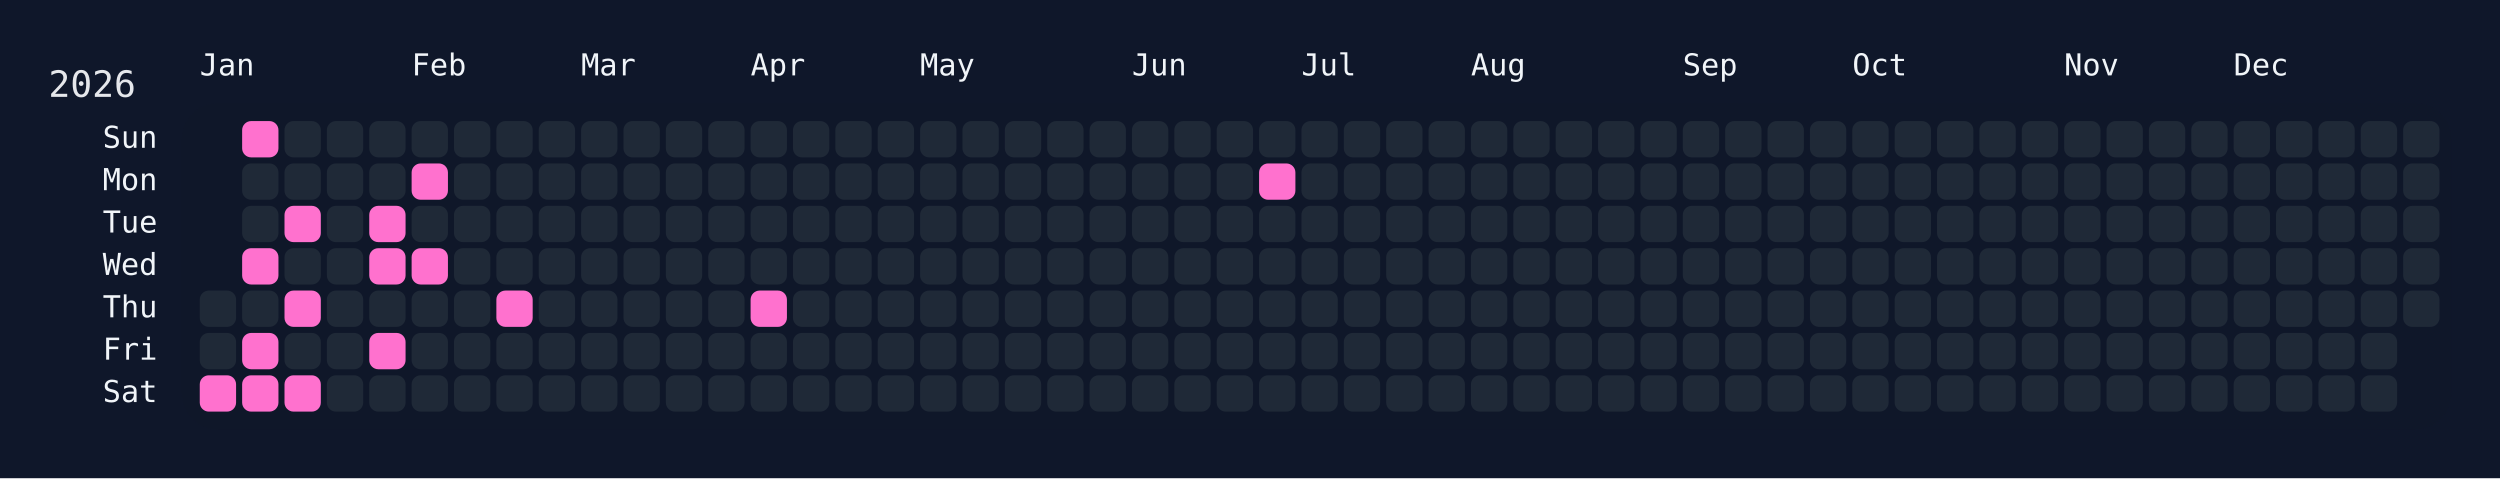
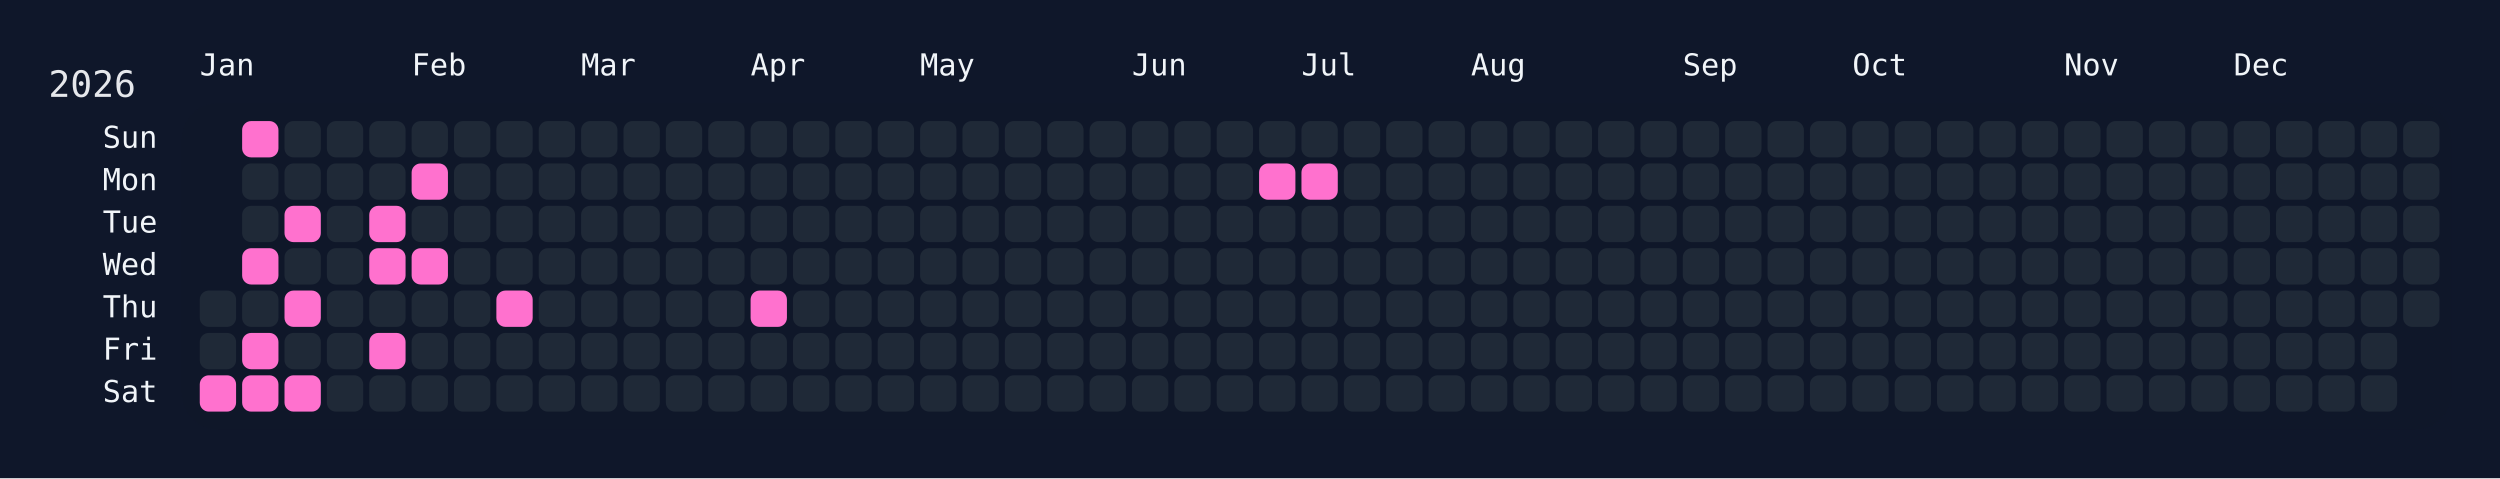
<svg xmlns="http://www.w3.org/2000/svg" width="826" height="158" viewBox="0 0 826 158">
  <rect width="826" height="158" fill="#0f172a" />
  <rect x="60" y="34" width="750" height="108" rx="12" ry="12" fill="rgba(15, 23, 42, 0.8)" />
  <text x="16" y="32" font-size="12" fill="#e5e7eb" font-family="JetBrains Mono, ui-monospace, SFMono-Regular, Menlo, Monaco, Consolas, monospace">2026</text>
  <text x="66" y="18" font-size="10" fill="#f1f5f9" font-family="JetBrains Mono, ui-monospace, SFMono-Regular, Menlo, Monaco, Consolas, monospace" dominant-baseline="hanging">Jan</text>
  <text x="136" y="18" font-size="10" fill="#f1f5f9" font-family="JetBrains Mono, ui-monospace, SFMono-Regular, Menlo, Monaco, Consolas, monospace" dominant-baseline="hanging">Feb</text>
  <text x="192" y="18" font-size="10" fill="#f1f5f9" font-family="JetBrains Mono, ui-monospace, SFMono-Regular, Menlo, Monaco, Consolas, monospace" dominant-baseline="hanging">Mar</text>
  <text x="248" y="18" font-size="10" fill="#f1f5f9" font-family="JetBrains Mono, ui-monospace, SFMono-Regular, Menlo, Monaco, Consolas, monospace" dominant-baseline="hanging">Apr</text>
  <text x="304" y="18" font-size="10" fill="#f1f5f9" font-family="JetBrains Mono, ui-monospace, SFMono-Regular, Menlo, Monaco, Consolas, monospace" dominant-baseline="hanging">May</text>
  <text x="374" y="18" font-size="10" fill="#f1f5f9" font-family="JetBrains Mono, ui-monospace, SFMono-Regular, Menlo, Monaco, Consolas, monospace" dominant-baseline="hanging">Jun</text>
  <text x="430" y="18" font-size="10" fill="#f1f5f9" font-family="JetBrains Mono, ui-monospace, SFMono-Regular, Menlo, Monaco, Consolas, monospace" dominant-baseline="hanging">Jul</text>
  <text x="486" y="18" font-size="10" fill="#f1f5f9" font-family="JetBrains Mono, ui-monospace, SFMono-Regular, Menlo, Monaco, Consolas, monospace" dominant-baseline="hanging">Aug</text>
  <text x="556" y="18" font-size="10" fill="#f1f5f9" font-family="JetBrains Mono, ui-monospace, SFMono-Regular, Menlo, Monaco, Consolas, monospace" dominant-baseline="hanging">Sep</text>
  <text x="612" y="18" font-size="10" fill="#f1f5f9" font-family="JetBrains Mono, ui-monospace, SFMono-Regular, Menlo, Monaco, Consolas, monospace" dominant-baseline="hanging">Oct</text>
  <text x="682" y="18" font-size="10" fill="#f1f5f9" font-family="JetBrains Mono, ui-monospace, SFMono-Regular, Menlo, Monaco, Consolas, monospace" dominant-baseline="hanging">Nov</text>
  <text x="738" y="18" font-size="10" fill="#f1f5f9" font-family="JetBrains Mono, ui-monospace, SFMono-Regular, Menlo, Monaco, Consolas, monospace" dominant-baseline="hanging">Dec</text>
  <text x="52" y="46.0" font-size="10" fill="#f1f5f9" font-family="JetBrains Mono, ui-monospace, SFMono-Regular, Menlo, Monaco, Consolas, monospace" text-anchor="end" dominant-baseline="middle">Sun</text>
  <text x="52" y="60.0" font-size="10" fill="#f1f5f9" font-family="JetBrains Mono, ui-monospace, SFMono-Regular, Menlo, Monaco, Consolas, monospace" text-anchor="end" dominant-baseline="middle">Mon</text>
  <text x="52" y="74.0" font-size="10" fill="#f1f5f9" font-family="JetBrains Mono, ui-monospace, SFMono-Regular, Menlo, Monaco, Consolas, monospace" text-anchor="end" dominant-baseline="middle">Tue</text>
  <text x="52" y="88.0" font-size="10" fill="#f1f5f9" font-family="JetBrains Mono, ui-monospace, SFMono-Regular, Menlo, Monaco, Consolas, monospace" text-anchor="end" dominant-baseline="middle">Wed</text>
  <text x="52" y="102.0" font-size="10" fill="#f1f5f9" font-family="JetBrains Mono, ui-monospace, SFMono-Regular, Menlo, Monaco, Consolas, monospace" text-anchor="end" dominant-baseline="middle">Thu</text>
  <text x="52" y="116.0" font-size="10" fill="#f1f5f9" font-family="JetBrains Mono, ui-monospace, SFMono-Regular, Menlo, Monaco, Consolas, monospace" text-anchor="end" dominant-baseline="middle">Fri</text>
  <text x="52" y="130.0" font-size="10" fill="#f1f5f9" font-family="JetBrains Mono, ui-monospace, SFMono-Regular, Menlo, Monaco, Consolas, monospace" text-anchor="end" dominant-baseline="middle">Sat</text>
  <g transform="translate(66,40)">
    <rect x="0" y="56" width="12" height="12" rx="3" ry="3" fill="#1f2937" data-date="2026-01-01" />
    <rect x="0" y="70" width="12" height="12" rx="3" ry="3" fill="#1f2937" data-date="2026-01-02" />
    <rect x="0" y="84" width="12" height="12" rx="3" ry="3" fill="#ff71ce" data-date="2026-01-03" />
    <rect x="14" y="0" width="12" height="12" rx="3" ry="3" fill="#ff71ce" data-date="2026-01-04" />
    <rect x="14" y="14" width="12" height="12" rx="3" ry="3" fill="#1f2937" data-date="2026-01-05" />
    <rect x="14" y="28" width="12" height="12" rx="3" ry="3" fill="#1f2937" data-date="2026-01-06" />
    <rect x="14" y="42" width="12" height="12" rx="3" ry="3" fill="#ff71ce" data-date="2026-01-07" />
    <rect x="14" y="56" width="12" height="12" rx="3" ry="3" fill="#1f2937" data-date="2026-01-08" />
    <rect x="14" y="70" width="12" height="12" rx="3" ry="3" fill="#ff71ce" data-date="2026-01-09" />
    <rect x="14" y="84" width="12" height="12" rx="3" ry="3" fill="#ff71ce" data-date="2026-01-10" />
    <rect x="28" y="0" width="12" height="12" rx="3" ry="3" fill="#1f2937" data-date="2026-01-11" />
    <rect x="28" y="14" width="12" height="12" rx="3" ry="3" fill="#1f2937" data-date="2026-01-12" />
    <rect x="28" y="28" width="12" height="12" rx="3" ry="3" fill="#ff71ce" data-date="2026-01-13" />
    <rect x="28" y="42" width="12" height="12" rx="3" ry="3" fill="#1f2937" data-date="2026-01-14" />
    <rect x="28" y="56" width="12" height="12" rx="3" ry="3" fill="#ff71ce" data-date="2026-01-15" />
    <rect x="28" y="70" width="12" height="12" rx="3" ry="3" fill="#1f2937" data-date="2026-01-16" />
    <rect x="28" y="84" width="12" height="12" rx="3" ry="3" fill="#ff71ce" data-date="2026-01-17" />
    <rect x="42" y="0" width="12" height="12" rx="3" ry="3" fill="#1f2937" data-date="2026-01-18" />
    <rect x="42" y="14" width="12" height="12" rx="3" ry="3" fill="#1f2937" data-date="2026-01-19" />
    <rect x="42" y="28" width="12" height="12" rx="3" ry="3" fill="#1f2937" data-date="2026-01-20" />
    <rect x="42" y="42" width="12" height="12" rx="3" ry="3" fill="#1f2937" data-date="2026-01-21" />
    <rect x="42" y="56" width="12" height="12" rx="3" ry="3" fill="#1f2937" data-date="2026-01-22" />
    <rect x="42" y="70" width="12" height="12" rx="3" ry="3" fill="#1f2937" data-date="2026-01-23" />
    <rect x="42" y="84" width="12" height="12" rx="3" ry="3" fill="#1f2937" data-date="2026-01-24" />
    <rect x="56" y="0" width="12" height="12" rx="3" ry="3" fill="#1f2937" data-date="2026-01-25" />
    <rect x="56" y="14" width="12" height="12" rx="3" ry="3" fill="#1f2937" data-date="2026-01-26" />
    <rect x="56" y="28" width="12" height="12" rx="3" ry="3" fill="#ff71ce" data-date="2026-01-27" />
    <rect x="56" y="42" width="12" height="12" rx="3" ry="3" fill="#ff71ce" data-date="2026-01-28" />
    <rect x="56" y="56" width="12" height="12" rx="3" ry="3" fill="#1f2937" data-date="2026-01-29" />
    <rect x="56" y="70" width="12" height="12" rx="3" ry="3" fill="#ff71ce" data-date="2026-01-30" />
    <rect x="56" y="84" width="12" height="12" rx="3" ry="3" fill="#1f2937" data-date="2026-01-31" />
    <rect x="70" y="0" width="12" height="12" rx="3" ry="3" fill="#1f2937" data-date="2026-02-01" />
    <rect x="70" y="14" width="12" height="12" rx="3" ry="3" fill="#ff71ce" data-date="2026-02-02" />
    <rect x="70" y="28" width="12" height="12" rx="3" ry="3" fill="#1f2937" data-date="2026-02-03" />
    <rect x="70" y="42" width="12" height="12" rx="3" ry="3" fill="#ff71ce" data-date="2026-02-04" />
    <rect x="70" y="56" width="12" height="12" rx="3" ry="3" fill="#1f2937" data-date="2026-02-05" />
    <rect x="70" y="70" width="12" height="12" rx="3" ry="3" fill="#1f2937" data-date="2026-02-06" />
    <rect x="70" y="84" width="12" height="12" rx="3" ry="3" fill="#1f2937" data-date="2026-02-07" />
    <rect x="84" y="0" width="12" height="12" rx="3" ry="3" fill="#1f2937" data-date="2026-02-08" />
    <rect x="84" y="14" width="12" height="12" rx="3" ry="3" fill="#1f2937" data-date="2026-02-09" />
    <rect x="84" y="28" width="12" height="12" rx="3" ry="3" fill="#1f2937" data-date="2026-02-10" />
    <rect x="84" y="42" width="12" height="12" rx="3" ry="3" fill="#1f2937" data-date="2026-02-11" />
    <rect x="84" y="56" width="12" height="12" rx="3" ry="3" fill="#1f2937" data-date="2026-02-12" />
    <rect x="84" y="70" width="12" height="12" rx="3" ry="3" fill="#1f2937" data-date="2026-02-13" />
    <rect x="84" y="84" width="12" height="12" rx="3" ry="3" fill="#1f2937" data-date="2026-02-14" />
    <rect x="98" y="0" width="12" height="12" rx="3" ry="3" fill="#1f2937" data-date="2026-02-15" />
    <rect x="98" y="14" width="12" height="12" rx="3" ry="3" fill="#1f2937" data-date="2026-02-16" />
    <rect x="98" y="28" width="12" height="12" rx="3" ry="3" fill="#1f2937" data-date="2026-02-17" />
    <rect x="98" y="42" width="12" height="12" rx="3" ry="3" fill="#1f2937" data-date="2026-02-18" />
    <rect x="98" y="56" width="12" height="12" rx="3" ry="3" fill="#ff71ce" data-date="2026-02-19" />
    <rect x="98" y="70" width="12" height="12" rx="3" ry="3" fill="#1f2937" data-date="2026-02-20" />
    <rect x="98" y="84" width="12" height="12" rx="3" ry="3" fill="#1f2937" data-date="2026-02-21" />
    <rect x="112" y="0" width="12" height="12" rx="3" ry="3" fill="#1f2937" data-date="2026-02-22" />
    <rect x="112" y="14" width="12" height="12" rx="3" ry="3" fill="#1f2937" data-date="2026-02-23" />
    <rect x="112" y="28" width="12" height="12" rx="3" ry="3" fill="#1f2937" data-date="2026-02-24" />
    <rect x="112" y="42" width="12" height="12" rx="3" ry="3" fill="#1f2937" data-date="2026-02-25" />
    <rect x="112" y="56" width="12" height="12" rx="3" ry="3" fill="#1f2937" data-date="2026-02-26" />
    <rect x="112" y="70" width="12" height="12" rx="3" ry="3" fill="#1f2937" data-date="2026-02-27" />
    <rect x="112" y="84" width="12" height="12" rx="3" ry="3" fill="#1f2937" data-date="2026-02-28" />
    <rect x="126" y="0" width="12" height="12" rx="3" ry="3" fill="#1f2937" data-date="2026-03-01" />
    <rect x="126" y="14" width="12" height="12" rx="3" ry="3" fill="#1f2937" data-date="2026-03-02" />
    <rect x="126" y="28" width="12" height="12" rx="3" ry="3" fill="#1f2937" data-date="2026-03-03" />
    <rect x="126" y="42" width="12" height="12" rx="3" ry="3" fill="#1f2937" data-date="2026-03-04" />
    <rect x="126" y="56" width="12" height="12" rx="3" ry="3" fill="#1f2937" data-date="2026-03-05" />
    <rect x="126" y="70" width="12" height="12" rx="3" ry="3" fill="#1f2937" data-date="2026-03-06" />
    <rect x="126" y="84" width="12" height="12" rx="3" ry="3" fill="#1f2937" data-date="2026-03-07" />
    <rect x="140" y="0" width="12" height="12" rx="3" ry="3" fill="#1f2937" data-date="2026-03-08" />
    <rect x="140" y="14" width="12" height="12" rx="3" ry="3" fill="#1f2937" data-date="2026-03-09" />
    <rect x="140" y="28" width="12" height="12" rx="3" ry="3" fill="#1f2937" data-date="2026-03-10" />
    <rect x="140" y="42" width="12" height="12" rx="3" ry="3" fill="#1f2937" data-date="2026-03-11" />
    <rect x="140" y="56" width="12" height="12" rx="3" ry="3" fill="#1f2937" data-date="2026-03-12" />
    <rect x="140" y="70" width="12" height="12" rx="3" ry="3" fill="#1f2937" data-date="2026-03-13" />
    <rect x="140" y="84" width="12" height="12" rx="3" ry="3" fill="#1f2937" data-date="2026-03-14" />
    <rect x="154" y="0" width="12" height="12" rx="3" ry="3" fill="#1f2937" data-date="2026-03-15" />
    <rect x="154" y="14" width="12" height="12" rx="3" ry="3" fill="#1f2937" data-date="2026-03-16" />
    <rect x="154" y="28" width="12" height="12" rx="3" ry="3" fill="#1f2937" data-date="2026-03-17" />
    <rect x="154" y="42" width="12" height="12" rx="3" ry="3" fill="#1f2937" data-date="2026-03-18" />
    <rect x="154" y="56" width="12" height="12" rx="3" ry="3" fill="#1f2937" data-date="2026-03-19" />
    <rect x="154" y="70" width="12" height="12" rx="3" ry="3" fill="#1f2937" data-date="2026-03-20" />
    <rect x="154" y="84" width="12" height="12" rx="3" ry="3" fill="#1f2937" data-date="2026-03-21" />
    <rect x="168" y="0" width="12" height="12" rx="3" ry="3" fill="#1f2937" data-date="2026-03-22" />
    <rect x="168" y="14" width="12" height="12" rx="3" ry="3" fill="#1f2937" data-date="2026-03-23" />
    <rect x="168" y="28" width="12" height="12" rx="3" ry="3" fill="#1f2937" data-date="2026-03-24" />
    <rect x="168" y="42" width="12" height="12" rx="3" ry="3" fill="#1f2937" data-date="2026-03-25" />
    <rect x="168" y="56" width="12" height="12" rx="3" ry="3" fill="#1f2937" data-date="2026-03-26" />
    <rect x="168" y="70" width="12" height="12" rx="3" ry="3" fill="#1f2937" data-date="2026-03-27" />
    <rect x="168" y="84" width="12" height="12" rx="3" ry="3" fill="#1f2937" data-date="2026-03-28" />
    <rect x="182" y="0" width="12" height="12" rx="3" ry="3" fill="#1f2937" data-date="2026-03-29" />
    <rect x="182" y="14" width="12" height="12" rx="3" ry="3" fill="#1f2937" data-date="2026-03-30" />
    <rect x="182" y="28" width="12" height="12" rx="3" ry="3" fill="#1f2937" data-date="2026-03-31" />
    <rect x="182" y="42" width="12" height="12" rx="3" ry="3" fill="#1f2937" data-date="2026-04-01" />
    <rect x="182" y="56" width="12" height="12" rx="3" ry="3" fill="#ff71ce" data-date="2026-04-02" />
    <rect x="182" y="70" width="12" height="12" rx="3" ry="3" fill="#1f2937" data-date="2026-04-03" />
    <rect x="182" y="84" width="12" height="12" rx="3" ry="3" fill="#1f2937" data-date="2026-04-04" />
    <rect x="196" y="0" width="12" height="12" rx="3" ry="3" fill="#1f2937" data-date="2026-04-05" />
    <rect x="196" y="14" width="12" height="12" rx="3" ry="3" fill="#1f2937" data-date="2026-04-06" />
    <rect x="196" y="28" width="12" height="12" rx="3" ry="3" fill="#1f2937" data-date="2026-04-07" />
    <rect x="196" y="42" width="12" height="12" rx="3" ry="3" fill="#1f2937" data-date="2026-04-08" />
    <rect x="196" y="56" width="12" height="12" rx="3" ry="3" fill="#1f2937" data-date="2026-04-09" />
    <rect x="196" y="70" width="12" height="12" rx="3" ry="3" fill="#1f2937" data-date="2026-04-10" />
    <rect x="196" y="84" width="12" height="12" rx="3" ry="3" fill="#1f2937" data-date="2026-04-11" />
    <rect x="210" y="0" width="12" height="12" rx="3" ry="3" fill="#1f2937" data-date="2026-04-12" />
    <rect x="210" y="14" width="12" height="12" rx="3" ry="3" fill="#1f2937" data-date="2026-04-13" />
    <rect x="210" y="28" width="12" height="12" rx="3" ry="3" fill="#1f2937" data-date="2026-04-14" />
    <rect x="210" y="42" width="12" height="12" rx="3" ry="3" fill="#1f2937" data-date="2026-04-15" />
    <rect x="210" y="56" width="12" height="12" rx="3" ry="3" fill="#1f2937" data-date="2026-04-16" />
    <rect x="210" y="70" width="12" height="12" rx="3" ry="3" fill="#1f2937" data-date="2026-04-17" />
    <rect x="210" y="84" width="12" height="12" rx="3" ry="3" fill="#1f2937" data-date="2026-04-18" />
    <rect x="224" y="0" width="12" height="12" rx="3" ry="3" fill="#1f2937" data-date="2026-04-19" />
    <rect x="224" y="14" width="12" height="12" rx="3" ry="3" fill="#1f2937" data-date="2026-04-20" />
    <rect x="224" y="28" width="12" height="12" rx="3" ry="3" fill="#1f2937" data-date="2026-04-21" />
    <rect x="224" y="42" width="12" height="12" rx="3" ry="3" fill="#1f2937" data-date="2026-04-22" />
    <rect x="224" y="56" width="12" height="12" rx="3" ry="3" fill="#1f2937" data-date="2026-04-23" />
    <rect x="224" y="70" width="12" height="12" rx="3" ry="3" fill="#1f2937" data-date="2026-04-24" />
    <rect x="224" y="84" width="12" height="12" rx="3" ry="3" fill="#1f2937" data-date="2026-04-25" />
    <rect x="238" y="0" width="12" height="12" rx="3" ry="3" fill="#1f2937" data-date="2026-04-26" />
    <rect x="238" y="14" width="12" height="12" rx="3" ry="3" fill="#1f2937" data-date="2026-04-27" />
    <rect x="238" y="28" width="12" height="12" rx="3" ry="3" fill="#1f2937" data-date="2026-04-28" />
    <rect x="238" y="42" width="12" height="12" rx="3" ry="3" fill="#1f2937" data-date="2026-04-29" />
    <rect x="238" y="56" width="12" height="12" rx="3" ry="3" fill="#1f2937" data-date="2026-04-30" />
    <rect x="238" y="70" width="12" height="12" rx="3" ry="3" fill="#1f2937" data-date="2026-05-01" />
    <rect x="238" y="84" width="12" height="12" rx="3" ry="3" fill="#1f2937" data-date="2026-05-02" />
    <rect x="252" y="0" width="12" height="12" rx="3" ry="3" fill="#1f2937" data-date="2026-05-03" />
    <rect x="252" y="14" width="12" height="12" rx="3" ry="3" fill="#1f2937" data-date="2026-05-04" />
    <rect x="252" y="28" width="12" height="12" rx="3" ry="3" fill="#1f2937" data-date="2026-05-05" />
    <rect x="252" y="42" width="12" height="12" rx="3" ry="3" fill="#1f2937" data-date="2026-05-06" />
    <rect x="252" y="56" width="12" height="12" rx="3" ry="3" fill="#1f2937" data-date="2026-05-07" />
    <rect x="252" y="70" width="12" height="12" rx="3" ry="3" fill="#1f2937" data-date="2026-05-08" />
    <rect x="252" y="84" width="12" height="12" rx="3" ry="3" fill="#1f2937" data-date="2026-05-09" />
    <rect x="266" y="0" width="12" height="12" rx="3" ry="3" fill="#1f2937" data-date="2026-05-10" />
    <rect x="266" y="14" width="12" height="12" rx="3" ry="3" fill="#1f2937" data-date="2026-05-11" />
    <rect x="266" y="28" width="12" height="12" rx="3" ry="3" fill="#1f2937" data-date="2026-05-12" />
    <rect x="266" y="42" width="12" height="12" rx="3" ry="3" fill="#1f2937" data-date="2026-05-13" />
    <rect x="266" y="56" width="12" height="12" rx="3" ry="3" fill="#1f2937" data-date="2026-05-14" />
    <rect x="266" y="70" width="12" height="12" rx="3" ry="3" fill="#1f2937" data-date="2026-05-15" />
    <rect x="266" y="84" width="12" height="12" rx="3" ry="3" fill="#1f2937" data-date="2026-05-16" />
    <rect x="280" y="0" width="12" height="12" rx="3" ry="3" fill="#1f2937" data-date="2026-05-17" />
    <rect x="280" y="14" width="12" height="12" rx="3" ry="3" fill="#1f2937" data-date="2026-05-18" />
    <rect x="280" y="28" width="12" height="12" rx="3" ry="3" fill="#1f2937" data-date="2026-05-19" />
    <rect x="280" y="42" width="12" height="12" rx="3" ry="3" fill="#1f2937" data-date="2026-05-20" />
    <rect x="280" y="56" width="12" height="12" rx="3" ry="3" fill="#1f2937" data-date="2026-05-21" />
    <rect x="280" y="70" width="12" height="12" rx="3" ry="3" fill="#1f2937" data-date="2026-05-22" />
    <rect x="280" y="84" width="12" height="12" rx="3" ry="3" fill="#1f2937" data-date="2026-05-23" />
    <rect x="294" y="0" width="12" height="12" rx="3" ry="3" fill="#1f2937" data-date="2026-05-24" />
    <rect x="294" y="14" width="12" height="12" rx="3" ry="3" fill="#1f2937" data-date="2026-05-25" />
    <rect x="294" y="28" width="12" height="12" rx="3" ry="3" fill="#1f2937" data-date="2026-05-26" />
    <rect x="294" y="42" width="12" height="12" rx="3" ry="3" fill="#1f2937" data-date="2026-05-27" />
    <rect x="294" y="56" width="12" height="12" rx="3" ry="3" fill="#1f2937" data-date="2026-05-28" />
    <rect x="294" y="70" width="12" height="12" rx="3" ry="3" fill="#1f2937" data-date="2026-05-29" />
    <rect x="294" y="84" width="12" height="12" rx="3" ry="3" fill="#1f2937" data-date="2026-05-30" />
    <rect x="308" y="0" width="12" height="12" rx="3" ry="3" fill="#1f2937" data-date="2026-05-31" />
    <rect x="308" y="14" width="12" height="12" rx="3" ry="3" fill="#1f2937" data-date="2026-06-01" />
    <rect x="308" y="28" width="12" height="12" rx="3" ry="3" fill="#1f2937" data-date="2026-06-02" />
    <rect x="308" y="42" width="12" height="12" rx="3" ry="3" fill="#1f2937" data-date="2026-06-03" />
    <rect x="308" y="56" width="12" height="12" rx="3" ry="3" fill="#1f2937" data-date="2026-06-04" />
    <rect x="308" y="70" width="12" height="12" rx="3" ry="3" fill="#1f2937" data-date="2026-06-05" />
    <rect x="308" y="84" width="12" height="12" rx="3" ry="3" fill="#1f2937" data-date="2026-06-06" />
    <rect x="322" y="0" width="12" height="12" rx="3" ry="3" fill="#1f2937" data-date="2026-06-07" />
    <rect x="322" y="14" width="12" height="12" rx="3" ry="3" fill="#1f2937" data-date="2026-06-08" />
    <rect x="322" y="28" width="12" height="12" rx="3" ry="3" fill="#1f2937" data-date="2026-06-09" />
    <rect x="322" y="42" width="12" height="12" rx="3" ry="3" fill="#1f2937" data-date="2026-06-10" />
    <rect x="322" y="56" width="12" height="12" rx="3" ry="3" fill="#1f2937" data-date="2026-06-11" />
    <rect x="322" y="70" width="12" height="12" rx="3" ry="3" fill="#1f2937" data-date="2026-06-12" />
    <rect x="322" y="84" width="12" height="12" rx="3" ry="3" fill="#1f2937" data-date="2026-06-13" />
    <rect x="336" y="0" width="12" height="12" rx="3" ry="3" fill="#1f2937" data-date="2026-06-14" />
    <rect x="336" y="14" width="12" height="12" rx="3" ry="3" fill="#1f2937" data-date="2026-06-15" />
    <rect x="336" y="28" width="12" height="12" rx="3" ry="3" fill="#1f2937" data-date="2026-06-16" />
    <rect x="336" y="42" width="12" height="12" rx="3" ry="3" fill="#1f2937" data-date="2026-06-17" />
    <rect x="336" y="56" width="12" height="12" rx="3" ry="3" fill="#1f2937" data-date="2026-06-18" />
    <rect x="336" y="70" width="12" height="12" rx="3" ry="3" fill="#1f2937" data-date="2026-06-19" />
    <rect x="336" y="84" width="12" height="12" rx="3" ry="3" fill="#1f2937" data-date="2026-06-20" />
    <rect x="350" y="0" width="12" height="12" rx="3" ry="3" fill="#1f2937" data-date="2026-06-21" />
    <rect x="350" y="14" width="12" height="12" rx="3" ry="3" fill="#ff71ce" data-date="2026-06-22" />
    <rect x="350" y="28" width="12" height="12" rx="3" ry="3" fill="#1f2937" data-date="2026-06-23" />
    <rect x="350" y="42" width="12" height="12" rx="3" ry="3" fill="#1f2937" data-date="2026-06-24" />
    <rect x="350" y="56" width="12" height="12" rx="3" ry="3" fill="#1f2937" data-date="2026-06-25" />
    <rect x="350" y="70" width="12" height="12" rx="3" ry="3" fill="#1f2937" data-date="2026-06-26" />
    <rect x="350" y="84" width="12" height="12" rx="3" ry="3" fill="#1f2937" data-date="2026-06-27" />
    <rect x="364" y="0" width="12" height="12" rx="3" ry="3" fill="#1f2937" data-date="2026-06-28" />
-     <rect x="364" y="14" width="12" height="12" rx="3" ry="3" fill="#1f2937" data-date="2026-06-29" />
+     <rect x="364" y="14" width="12" height="12" rx="3" ry="3" fill="#ff71ce" data-date="2026-06-29" />
    <rect x="364" y="28" width="12" height="12" rx="3" ry="3" fill="#1f2937" data-date="2026-06-30" />
    <rect x="364" y="42" width="12" height="12" rx="3" ry="3" fill="#1f2937" data-date="2026-07-01" />
    <rect x="364" y="56" width="12" height="12" rx="3" ry="3" fill="#1f2937" data-date="2026-07-02" />
    <rect x="364" y="70" width="12" height="12" rx="3" ry="3" fill="#1f2937" data-date="2026-07-03" />
    <rect x="364" y="84" width="12" height="12" rx="3" ry="3" fill="#1f2937" data-date="2026-07-04" />
    <rect x="378" y="0" width="12" height="12" rx="3" ry="3" fill="#1f2937" data-date="2026-07-05" />
    <rect x="378" y="14" width="12" height="12" rx="3" ry="3" fill="#1f2937" data-date="2026-07-06" />
    <rect x="378" y="28" width="12" height="12" rx="3" ry="3" fill="#1f2937" data-date="2026-07-07" />
    <rect x="378" y="42" width="12" height="12" rx="3" ry="3" fill="#1f2937" data-date="2026-07-08" />
    <rect x="378" y="56" width="12" height="12" rx="3" ry="3" fill="#1f2937" data-date="2026-07-09" />
    <rect x="378" y="70" width="12" height="12" rx="3" ry="3" fill="#1f2937" data-date="2026-07-10" />
    <rect x="378" y="84" width="12" height="12" rx="3" ry="3" fill="#1f2937" data-date="2026-07-11" />
    <rect x="392" y="0" width="12" height="12" rx="3" ry="3" fill="#1f2937" data-date="2026-07-12" />
    <rect x="392" y="14" width="12" height="12" rx="3" ry="3" fill="#1f2937" data-date="2026-07-13" />
    <rect x="392" y="28" width="12" height="12" rx="3" ry="3" fill="#1f2937" data-date="2026-07-14" />
    <rect x="392" y="42" width="12" height="12" rx="3" ry="3" fill="#1f2937" data-date="2026-07-15" />
    <rect x="392" y="56" width="12" height="12" rx="3" ry="3" fill="#1f2937" data-date="2026-07-16" />
    <rect x="392" y="70" width="12" height="12" rx="3" ry="3" fill="#1f2937" data-date="2026-07-17" />
    <rect x="392" y="84" width="12" height="12" rx="3" ry="3" fill="#1f2937" data-date="2026-07-18" />
    <rect x="406" y="0" width="12" height="12" rx="3" ry="3" fill="#1f2937" data-date="2026-07-19" />
    <rect x="406" y="14" width="12" height="12" rx="3" ry="3" fill="#1f2937" data-date="2026-07-20" />
    <rect x="406" y="28" width="12" height="12" rx="3" ry="3" fill="#1f2937" data-date="2026-07-21" />
    <rect x="406" y="42" width="12" height="12" rx="3" ry="3" fill="#1f2937" data-date="2026-07-22" />
    <rect x="406" y="56" width="12" height="12" rx="3" ry="3" fill="#1f2937" data-date="2026-07-23" />
    <rect x="406" y="70" width="12" height="12" rx="3" ry="3" fill="#1f2937" data-date="2026-07-24" />
    <rect x="406" y="84" width="12" height="12" rx="3" ry="3" fill="#1f2937" data-date="2026-07-25" />
    <rect x="420" y="0" width="12" height="12" rx="3" ry="3" fill="#1f2937" data-date="2026-07-26" />
    <rect x="420" y="14" width="12" height="12" rx="3" ry="3" fill="#1f2937" data-date="2026-07-27" />
    <rect x="420" y="28" width="12" height="12" rx="3" ry="3" fill="#1f2937" data-date="2026-07-28" />
    <rect x="420" y="42" width="12" height="12" rx="3" ry="3" fill="#1f2937" data-date="2026-07-29" />
    <rect x="420" y="56" width="12" height="12" rx="3" ry="3" fill="#1f2937" data-date="2026-07-30" />
    <rect x="420" y="70" width="12" height="12" rx="3" ry="3" fill="#1f2937" data-date="2026-07-31" />
    <rect x="420" y="84" width="12" height="12" rx="3" ry="3" fill="#1f2937" data-date="2026-08-01" />
    <rect x="434" y="0" width="12" height="12" rx="3" ry="3" fill="#1f2937" data-date="2026-08-02" />
    <rect x="434" y="14" width="12" height="12" rx="3" ry="3" fill="#1f2937" data-date="2026-08-03" />
    <rect x="434" y="28" width="12" height="12" rx="3" ry="3" fill="#1f2937" data-date="2026-08-04" />
    <rect x="434" y="42" width="12" height="12" rx="3" ry="3" fill="#1f2937" data-date="2026-08-05" />
    <rect x="434" y="56" width="12" height="12" rx="3" ry="3" fill="#1f2937" data-date="2026-08-06" />
    <rect x="434" y="70" width="12" height="12" rx="3" ry="3" fill="#1f2937" data-date="2026-08-07" />
    <rect x="434" y="84" width="12" height="12" rx="3" ry="3" fill="#1f2937" data-date="2026-08-08" />
    <rect x="448" y="0" width="12" height="12" rx="3" ry="3" fill="#1f2937" data-date="2026-08-09" />
    <rect x="448" y="14" width="12" height="12" rx="3" ry="3" fill="#1f2937" data-date="2026-08-10" />
    <rect x="448" y="28" width="12" height="12" rx="3" ry="3" fill="#1f2937" data-date="2026-08-11" />
    <rect x="448" y="42" width="12" height="12" rx="3" ry="3" fill="#1f2937" data-date="2026-08-12" />
    <rect x="448" y="56" width="12" height="12" rx="3" ry="3" fill="#1f2937" data-date="2026-08-13" />
    <rect x="448" y="70" width="12" height="12" rx="3" ry="3" fill="#1f2937" data-date="2026-08-14" />
    <rect x="448" y="84" width="12" height="12" rx="3" ry="3" fill="#1f2937" data-date="2026-08-15" />
    <rect x="462" y="0" width="12" height="12" rx="3" ry="3" fill="#1f2937" data-date="2026-08-16" />
    <rect x="462" y="14" width="12" height="12" rx="3" ry="3" fill="#1f2937" data-date="2026-08-17" />
    <rect x="462" y="28" width="12" height="12" rx="3" ry="3" fill="#1f2937" data-date="2026-08-18" />
    <rect x="462" y="42" width="12" height="12" rx="3" ry="3" fill="#1f2937" data-date="2026-08-19" />
    <rect x="462" y="56" width="12" height="12" rx="3" ry="3" fill="#1f2937" data-date="2026-08-20" />
    <rect x="462" y="70" width="12" height="12" rx="3" ry="3" fill="#1f2937" data-date="2026-08-21" />
    <rect x="462" y="84" width="12" height="12" rx="3" ry="3" fill="#1f2937" data-date="2026-08-22" />
    <rect x="476" y="0" width="12" height="12" rx="3" ry="3" fill="#1f2937" data-date="2026-08-23" />
    <rect x="476" y="14" width="12" height="12" rx="3" ry="3" fill="#1f2937" data-date="2026-08-24" />
    <rect x="476" y="28" width="12" height="12" rx="3" ry="3" fill="#1f2937" data-date="2026-08-25" />
    <rect x="476" y="42" width="12" height="12" rx="3" ry="3" fill="#1f2937" data-date="2026-08-26" />
    <rect x="476" y="56" width="12" height="12" rx="3" ry="3" fill="#1f2937" data-date="2026-08-27" />
    <rect x="476" y="70" width="12" height="12" rx="3" ry="3" fill="#1f2937" data-date="2026-08-28" />
    <rect x="476" y="84" width="12" height="12" rx="3" ry="3" fill="#1f2937" data-date="2026-08-29" />
    <rect x="490" y="0" width="12" height="12" rx="3" ry="3" fill="#1f2937" data-date="2026-08-30" />
    <rect x="490" y="14" width="12" height="12" rx="3" ry="3" fill="#1f2937" data-date="2026-08-31" />
    <rect x="490" y="28" width="12" height="12" rx="3" ry="3" fill="#1f2937" data-date="2026-09-01" />
    <rect x="490" y="42" width="12" height="12" rx="3" ry="3" fill="#1f2937" data-date="2026-09-02" />
    <rect x="490" y="56" width="12" height="12" rx="3" ry="3" fill="#1f2937" data-date="2026-09-03" />
    <rect x="490" y="70" width="12" height="12" rx="3" ry="3" fill="#1f2937" data-date="2026-09-04" />
    <rect x="490" y="84" width="12" height="12" rx="3" ry="3" fill="#1f2937" data-date="2026-09-05" />
    <rect x="504" y="0" width="12" height="12" rx="3" ry="3" fill="#1f2937" data-date="2026-09-06" />
    <rect x="504" y="14" width="12" height="12" rx="3" ry="3" fill="#1f2937" data-date="2026-09-07" />
    <rect x="504" y="28" width="12" height="12" rx="3" ry="3" fill="#1f2937" data-date="2026-09-08" />
    <rect x="504" y="42" width="12" height="12" rx="3" ry="3" fill="#1f2937" data-date="2026-09-09" />
    <rect x="504" y="56" width="12" height="12" rx="3" ry="3" fill="#1f2937" data-date="2026-09-10" />
    <rect x="504" y="70" width="12" height="12" rx="3" ry="3" fill="#1f2937" data-date="2026-09-11" />
    <rect x="504" y="84" width="12" height="12" rx="3" ry="3" fill="#1f2937" data-date="2026-09-12" />
    <rect x="518" y="0" width="12" height="12" rx="3" ry="3" fill="#1f2937" data-date="2026-09-13" />
    <rect x="518" y="14" width="12" height="12" rx="3" ry="3" fill="#1f2937" data-date="2026-09-14" />
    <rect x="518" y="28" width="12" height="12" rx="3" ry="3" fill="#1f2937" data-date="2026-09-15" />
    <rect x="518" y="42" width="12" height="12" rx="3" ry="3" fill="#1f2937" data-date="2026-09-16" />
    <rect x="518" y="56" width="12" height="12" rx="3" ry="3" fill="#1f2937" data-date="2026-09-17" />
    <rect x="518" y="70" width="12" height="12" rx="3" ry="3" fill="#1f2937" data-date="2026-09-18" />
    <rect x="518" y="84" width="12" height="12" rx="3" ry="3" fill="#1f2937" data-date="2026-09-19" />
    <rect x="532" y="0" width="12" height="12" rx="3" ry="3" fill="#1f2937" data-date="2026-09-20" />
    <rect x="532" y="14" width="12" height="12" rx="3" ry="3" fill="#1f2937" data-date="2026-09-21" />
    <rect x="532" y="28" width="12" height="12" rx="3" ry="3" fill="#1f2937" data-date="2026-09-22" />
    <rect x="532" y="42" width="12" height="12" rx="3" ry="3" fill="#1f2937" data-date="2026-09-23" />
    <rect x="532" y="56" width="12" height="12" rx="3" ry="3" fill="#1f2937" data-date="2026-09-24" />
    <rect x="532" y="70" width="12" height="12" rx="3" ry="3" fill="#1f2937" data-date="2026-09-25" />
    <rect x="532" y="84" width="12" height="12" rx="3" ry="3" fill="#1f2937" data-date="2026-09-26" />
    <rect x="546" y="0" width="12" height="12" rx="3" ry="3" fill="#1f2937" data-date="2026-09-27" />
    <rect x="546" y="14" width="12" height="12" rx="3" ry="3" fill="#1f2937" data-date="2026-09-28" />
    <rect x="546" y="28" width="12" height="12" rx="3" ry="3" fill="#1f2937" data-date="2026-09-29" />
    <rect x="546" y="42" width="12" height="12" rx="3" ry="3" fill="#1f2937" data-date="2026-09-30" />
    <rect x="546" y="56" width="12" height="12" rx="3" ry="3" fill="#1f2937" data-date="2026-10-01" />
    <rect x="546" y="70" width="12" height="12" rx="3" ry="3" fill="#1f2937" data-date="2026-10-02" />
    <rect x="546" y="84" width="12" height="12" rx="3" ry="3" fill="#1f2937" data-date="2026-10-03" />
    <rect x="560" y="0" width="12" height="12" rx="3" ry="3" fill="#1f2937" data-date="2026-10-04" />
    <rect x="560" y="14" width="12" height="12" rx="3" ry="3" fill="#1f2937" data-date="2026-10-05" />
    <rect x="560" y="28" width="12" height="12" rx="3" ry="3" fill="#1f2937" data-date="2026-10-06" />
    <rect x="560" y="42" width="12" height="12" rx="3" ry="3" fill="#1f2937" data-date="2026-10-07" />
    <rect x="560" y="56" width="12" height="12" rx="3" ry="3" fill="#1f2937" data-date="2026-10-08" />
    <rect x="560" y="70" width="12" height="12" rx="3" ry="3" fill="#1f2937" data-date="2026-10-09" />
    <rect x="560" y="84" width="12" height="12" rx="3" ry="3" fill="#1f2937" data-date="2026-10-10" />
    <rect x="574" y="0" width="12" height="12" rx="3" ry="3" fill="#1f2937" data-date="2026-10-11" />
    <rect x="574" y="14" width="12" height="12" rx="3" ry="3" fill="#1f2937" data-date="2026-10-12" />
    <rect x="574" y="28" width="12" height="12" rx="3" ry="3" fill="#1f2937" data-date="2026-10-13" />
    <rect x="574" y="42" width="12" height="12" rx="3" ry="3" fill="#1f2937" data-date="2026-10-14" />
    <rect x="574" y="56" width="12" height="12" rx="3" ry="3" fill="#1f2937" data-date="2026-10-15" />
    <rect x="574" y="70" width="12" height="12" rx="3" ry="3" fill="#1f2937" data-date="2026-10-16" />
    <rect x="574" y="84" width="12" height="12" rx="3" ry="3" fill="#1f2937" data-date="2026-10-17" />
    <rect x="588" y="0" width="12" height="12" rx="3" ry="3" fill="#1f2937" data-date="2026-10-18" />
    <rect x="588" y="14" width="12" height="12" rx="3" ry="3" fill="#1f2937" data-date="2026-10-19" />
    <rect x="588" y="28" width="12" height="12" rx="3" ry="3" fill="#1f2937" data-date="2026-10-20" />
    <rect x="588" y="42" width="12" height="12" rx="3" ry="3" fill="#1f2937" data-date="2026-10-21" />
    <rect x="588" y="56" width="12" height="12" rx="3" ry="3" fill="#1f2937" data-date="2026-10-22" />
    <rect x="588" y="70" width="12" height="12" rx="3" ry="3" fill="#1f2937" data-date="2026-10-23" />
    <rect x="588" y="84" width="12" height="12" rx="3" ry="3" fill="#1f2937" data-date="2026-10-24" />
    <rect x="602" y="0" width="12" height="12" rx="3" ry="3" fill="#1f2937" data-date="2026-10-25" />
    <rect x="602" y="14" width="12" height="12" rx="3" ry="3" fill="#1f2937" data-date="2026-10-26" />
    <rect x="602" y="28" width="12" height="12" rx="3" ry="3" fill="#1f2937" data-date="2026-10-27" />
    <rect x="602" y="42" width="12" height="12" rx="3" ry="3" fill="#1f2937" data-date="2026-10-28" />
    <rect x="602" y="56" width="12" height="12" rx="3" ry="3" fill="#1f2937" data-date="2026-10-29" />
    <rect x="602" y="70" width="12" height="12" rx="3" ry="3" fill="#1f2937" data-date="2026-10-30" />
    <rect x="602" y="84" width="12" height="12" rx="3" ry="3" fill="#1f2937" data-date="2026-10-31" />
    <rect x="616" y="0" width="12" height="12" rx="3" ry="3" fill="#1f2937" data-date="2026-11-01" />
    <rect x="616" y="14" width="12" height="12" rx="3" ry="3" fill="#1f2937" data-date="2026-11-02" />
    <rect x="616" y="28" width="12" height="12" rx="3" ry="3" fill="#1f2937" data-date="2026-11-03" />
    <rect x="616" y="42" width="12" height="12" rx="3" ry="3" fill="#1f2937" data-date="2026-11-04" />
    <rect x="616" y="56" width="12" height="12" rx="3" ry="3" fill="#1f2937" data-date="2026-11-05" />
    <rect x="616" y="70" width="12" height="12" rx="3" ry="3" fill="#1f2937" data-date="2026-11-06" />
    <rect x="616" y="84" width="12" height="12" rx="3" ry="3" fill="#1f2937" data-date="2026-11-07" />
    <rect x="630" y="0" width="12" height="12" rx="3" ry="3" fill="#1f2937" data-date="2026-11-08" />
    <rect x="630" y="14" width="12" height="12" rx="3" ry="3" fill="#1f2937" data-date="2026-11-09" />
    <rect x="630" y="28" width="12" height="12" rx="3" ry="3" fill="#1f2937" data-date="2026-11-10" />
    <rect x="630" y="42" width="12" height="12" rx="3" ry="3" fill="#1f2937" data-date="2026-11-11" />
    <rect x="630" y="56" width="12" height="12" rx="3" ry="3" fill="#1f2937" data-date="2026-11-12" />
    <rect x="630" y="70" width="12" height="12" rx="3" ry="3" fill="#1f2937" data-date="2026-11-13" />
    <rect x="630" y="84" width="12" height="12" rx="3" ry="3" fill="#1f2937" data-date="2026-11-14" />
    <rect x="644" y="0" width="12" height="12" rx="3" ry="3" fill="#1f2937" data-date="2026-11-15" />
    <rect x="644" y="14" width="12" height="12" rx="3" ry="3" fill="#1f2937" data-date="2026-11-16" />
    <rect x="644" y="28" width="12" height="12" rx="3" ry="3" fill="#1f2937" data-date="2026-11-17" />
    <rect x="644" y="42" width="12" height="12" rx="3" ry="3" fill="#1f2937" data-date="2026-11-18" />
    <rect x="644" y="56" width="12" height="12" rx="3" ry="3" fill="#1f2937" data-date="2026-11-19" />
    <rect x="644" y="70" width="12" height="12" rx="3" ry="3" fill="#1f2937" data-date="2026-11-20" />
    <rect x="644" y="84" width="12" height="12" rx="3" ry="3" fill="#1f2937" data-date="2026-11-21" />
    <rect x="658" y="0" width="12" height="12" rx="3" ry="3" fill="#1f2937" data-date="2026-11-22" />
    <rect x="658" y="14" width="12" height="12" rx="3" ry="3" fill="#1f2937" data-date="2026-11-23" />
    <rect x="658" y="28" width="12" height="12" rx="3" ry="3" fill="#1f2937" data-date="2026-11-24" />
    <rect x="658" y="42" width="12" height="12" rx="3" ry="3" fill="#1f2937" data-date="2026-11-25" />
    <rect x="658" y="56" width="12" height="12" rx="3" ry="3" fill="#1f2937" data-date="2026-11-26" />
    <rect x="658" y="70" width="12" height="12" rx="3" ry="3" fill="#1f2937" data-date="2026-11-27" />
    <rect x="658" y="84" width="12" height="12" rx="3" ry="3" fill="#1f2937" data-date="2026-11-28" />
    <rect x="672" y="0" width="12" height="12" rx="3" ry="3" fill="#1f2937" data-date="2026-11-29" />
    <rect x="672" y="14" width="12" height="12" rx="3" ry="3" fill="#1f2937" data-date="2026-11-30" />
    <rect x="672" y="28" width="12" height="12" rx="3" ry="3" fill="#1f2937" data-date="2026-12-01" />
    <rect x="672" y="42" width="12" height="12" rx="3" ry="3" fill="#1f2937" data-date="2026-12-02" />
    <rect x="672" y="56" width="12" height="12" rx="3" ry="3" fill="#1f2937" data-date="2026-12-03" />
    <rect x="672" y="70" width="12" height="12" rx="3" ry="3" fill="#1f2937" data-date="2026-12-04" />
    <rect x="672" y="84" width="12" height="12" rx="3" ry="3" fill="#1f2937" data-date="2026-12-05" />
    <rect x="686" y="0" width="12" height="12" rx="3" ry="3" fill="#1f2937" data-date="2026-12-06" />
    <rect x="686" y="14" width="12" height="12" rx="3" ry="3" fill="#1f2937" data-date="2026-12-07" />
    <rect x="686" y="28" width="12" height="12" rx="3" ry="3" fill="#1f2937" data-date="2026-12-08" />
    <rect x="686" y="42" width="12" height="12" rx="3" ry="3" fill="#1f2937" data-date="2026-12-09" />
    <rect x="686" y="56" width="12" height="12" rx="3" ry="3" fill="#1f2937" data-date="2026-12-10" />
    <rect x="686" y="70" width="12" height="12" rx="3" ry="3" fill="#1f2937" data-date="2026-12-11" />
    <rect x="686" y="84" width="12" height="12" rx="3" ry="3" fill="#1f2937" data-date="2026-12-12" />
    <rect x="700" y="0" width="12" height="12" rx="3" ry="3" fill="#1f2937" data-date="2026-12-13" />
    <rect x="700" y="14" width="12" height="12" rx="3" ry="3" fill="#1f2937" data-date="2026-12-14" />
    <rect x="700" y="28" width="12" height="12" rx="3" ry="3" fill="#1f2937" data-date="2026-12-15" />
    <rect x="700" y="42" width="12" height="12" rx="3" ry="3" fill="#1f2937" data-date="2026-12-16" />
    <rect x="700" y="56" width="12" height="12" rx="3" ry="3" fill="#1f2937" data-date="2026-12-17" />
    <rect x="700" y="70" width="12" height="12" rx="3" ry="3" fill="#1f2937" data-date="2026-12-18" />
    <rect x="700" y="84" width="12" height="12" rx="3" ry="3" fill="#1f2937" data-date="2026-12-19" />
    <rect x="714" y="0" width="12" height="12" rx="3" ry="3" fill="#1f2937" data-date="2026-12-20" />
    <rect x="714" y="14" width="12" height="12" rx="3" ry="3" fill="#1f2937" data-date="2026-12-21" />
    <rect x="714" y="28" width="12" height="12" rx="3" ry="3" fill="#1f2937" data-date="2026-12-22" />
    <rect x="714" y="42" width="12" height="12" rx="3" ry="3" fill="#1f2937" data-date="2026-12-23" />
    <rect x="714" y="56" width="12" height="12" rx="3" ry="3" fill="#1f2937" data-date="2026-12-24" />
    <rect x="714" y="70" width="12" height="12" rx="3" ry="3" fill="#1f2937" data-date="2026-12-25" />
    <rect x="714" y="84" width="12" height="12" rx="3" ry="3" fill="#1f2937" data-date="2026-12-26" />
    <rect x="728" y="0" width="12" height="12" rx="3" ry="3" fill="#1f2937" data-date="2026-12-27" />
    <rect x="728" y="14" width="12" height="12" rx="3" ry="3" fill="#1f2937" data-date="2026-12-28" />
    <rect x="728" y="28" width="12" height="12" rx="3" ry="3" fill="#1f2937" data-date="2026-12-29" />
    <rect x="728" y="42" width="12" height="12" rx="3" ry="3" fill="#1f2937" data-date="2026-12-30" />
    <rect x="728" y="56" width="12" height="12" rx="3" ry="3" fill="#1f2937" data-date="2026-12-31" />
  </g>
</svg>
